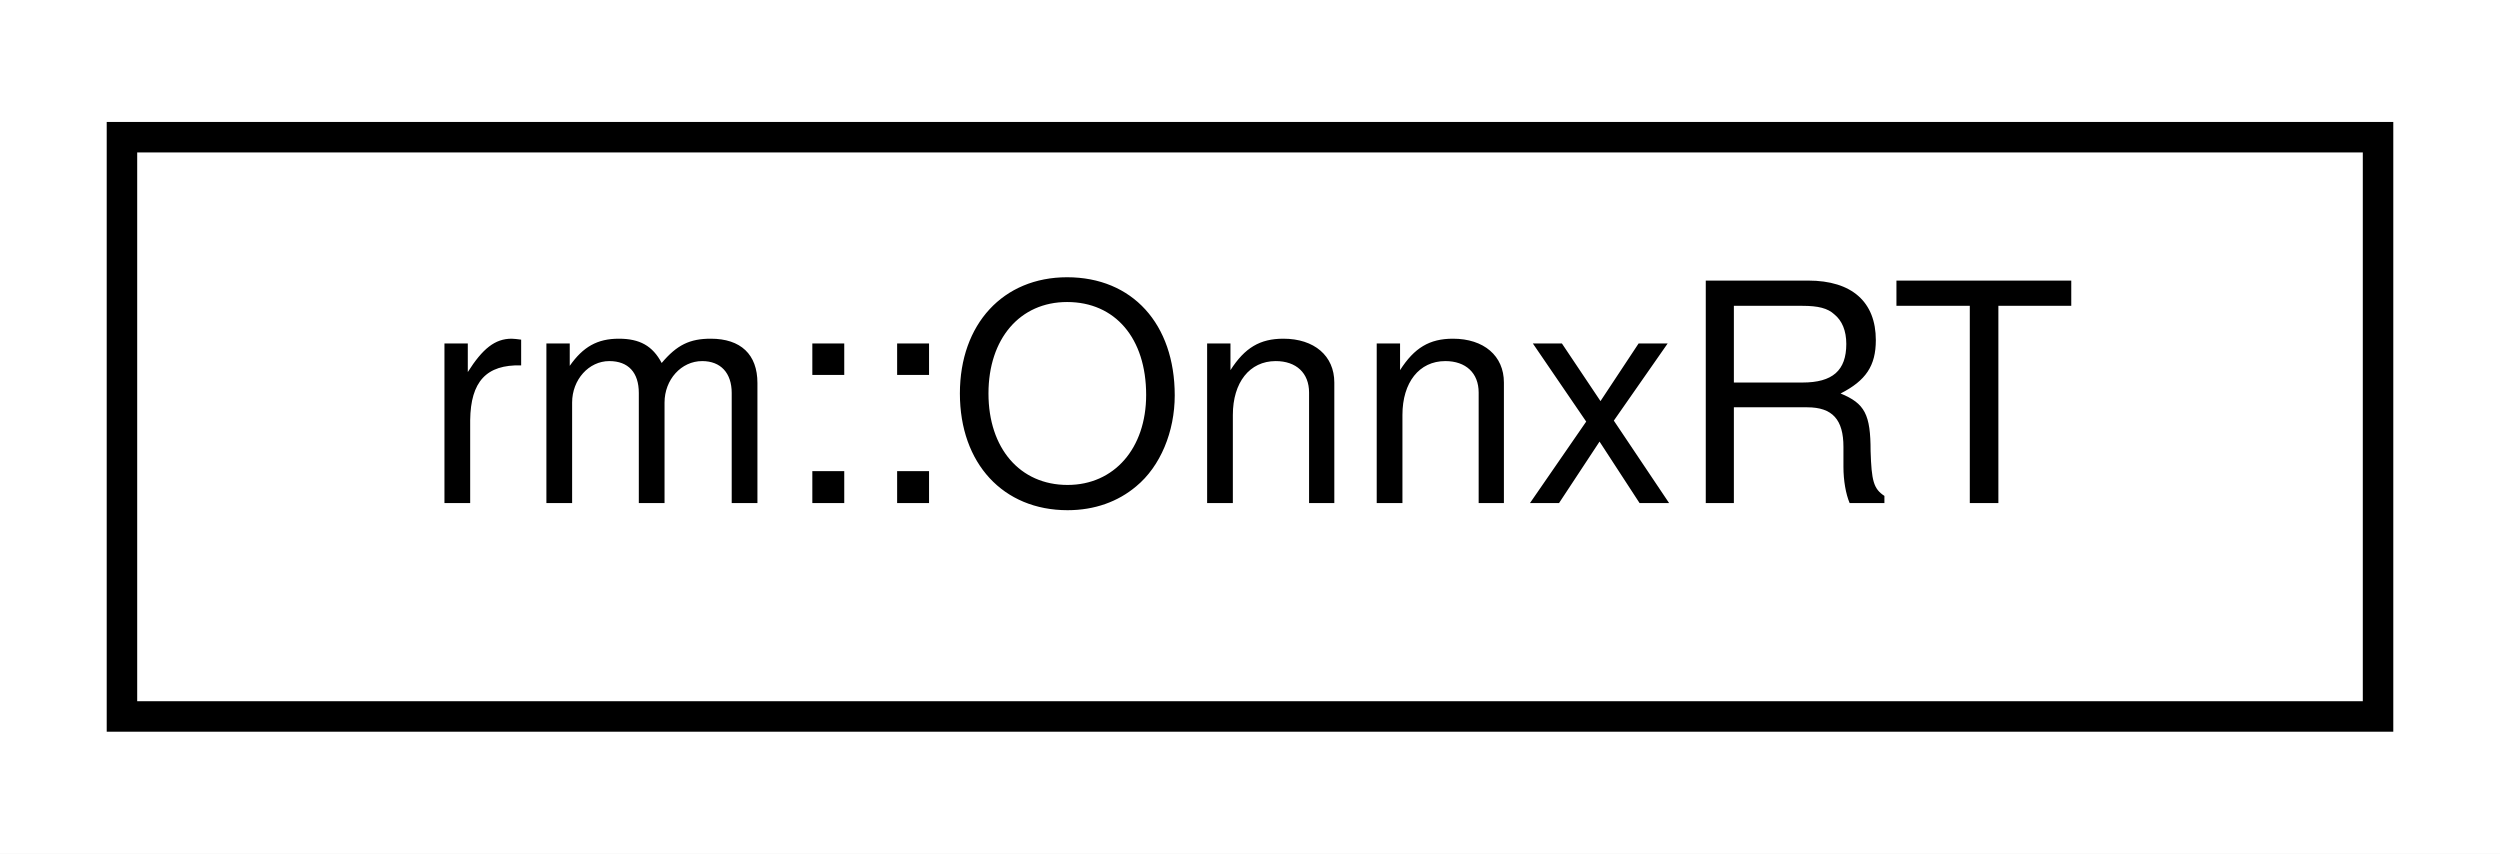
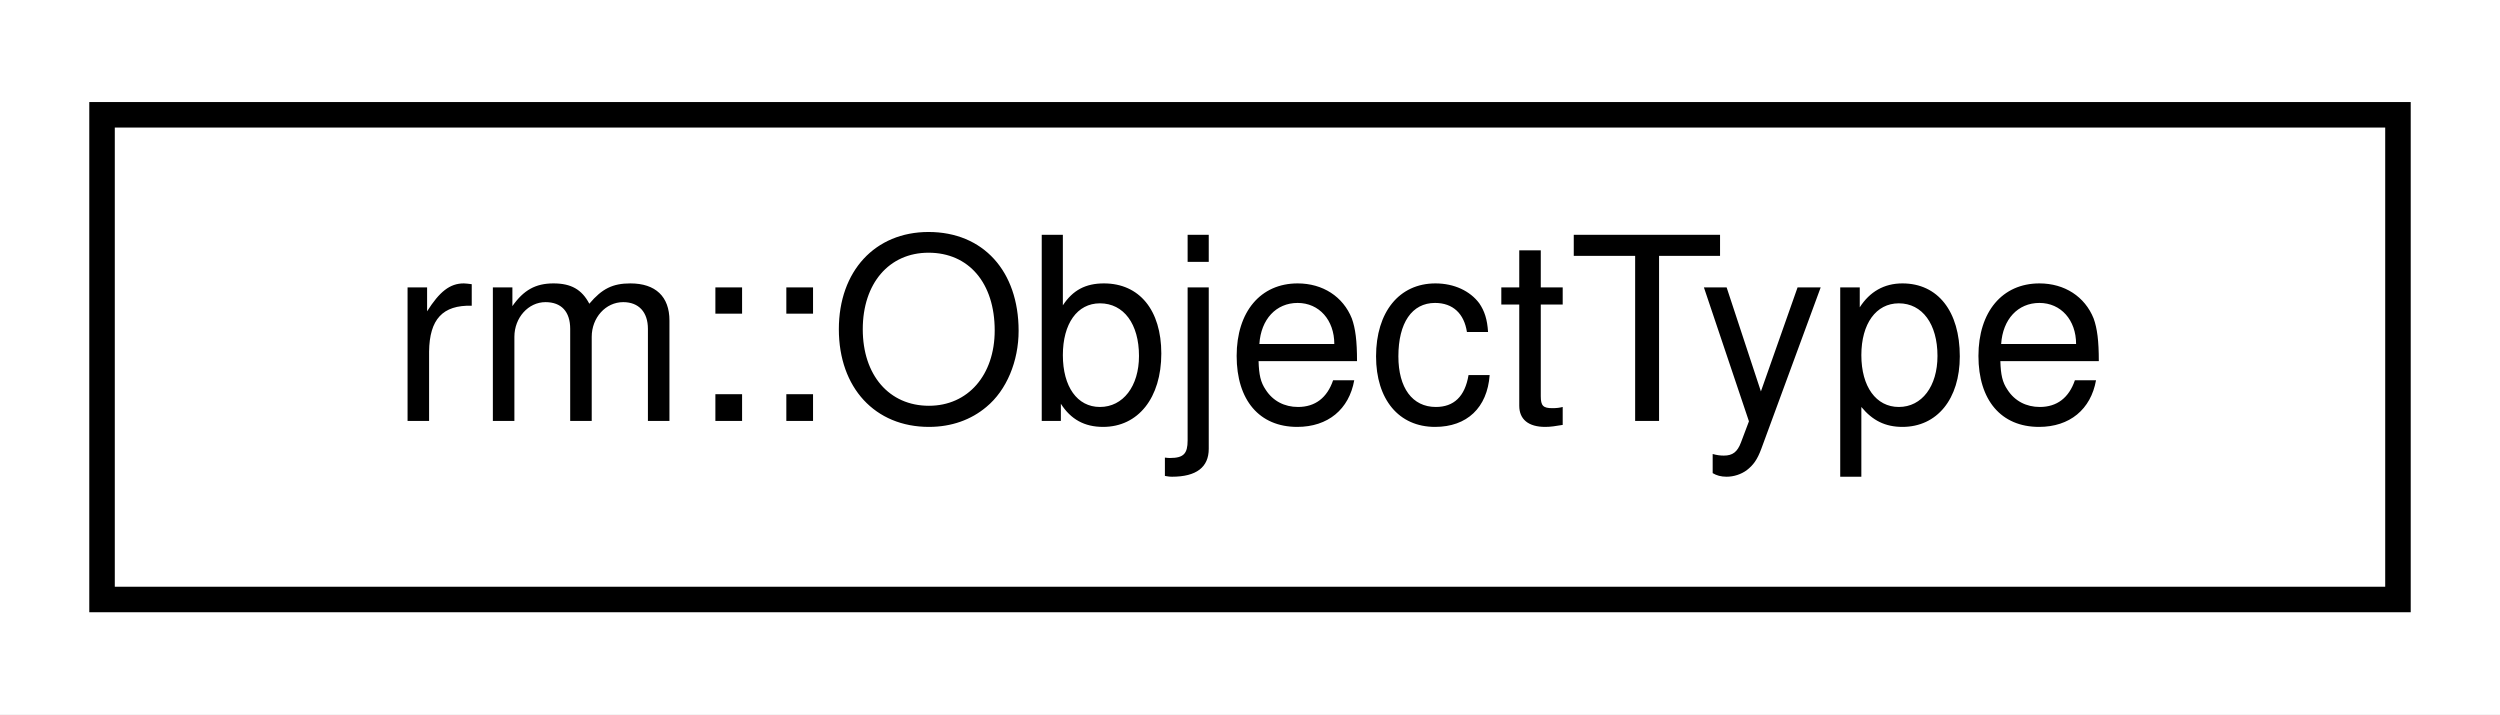
- <svg xmlns="http://www.w3.org/2000/svg" xmlns:xlink="http://www.w3.org/1999/xlink" width="82pt" height="28pt" viewBox="0.00 0.00 82.00 28.00">
+ <svg xmlns="http://www.w3.org/2000/svg" xmlns:xlink="http://www.w3.org/1999/xlink" width="98pt" height="28pt" viewBox="0.00 0.00 98.00 28.00">
  <g id="graph0" class="graph" transform="scale(1 1) rotate(0) translate(4 24)">
-     <polygon fill="white" stroke="transparent" points="-4,4 -4,-24 78,-24 78,4 -4,4" />
+     <polygon fill="white" stroke="transparent" points="-4,4 -4,-24 94,-24 94,4 -4,4" />
    <g id="node1" class="node">
      <g id="a_node1">
-         <a xlink:href="d7/d1f/classrm_1_1OnnxRT.html" target="_top" xlink:title="ONNX-Runtime (Ort) 部署库">
-           <polygon fill="white" stroke="black" points="0,-0.5 0,-19.5 74,-19.5 74,-0.5 0,-0.5" />
-           <text text-anchor="middle" x="37" y="-7.5" font-family="Helvetica,sans-Serif" font-size="10.00">rm::OnnxRT</text>
+         <a xlink:href="d4/d40/classrm_1_1ObjectType.html" target="_top" xlink:title="OPC UA 对象类型">
+           <polygon fill="white" stroke="black" points="0,-0.5 0,-19.5 90,-19.5 90,-0.5 0,-0.5" />
+           <text text-anchor="middle" x="45" y="-7.5" font-family="Helvetica,sans-Serif" font-size="10.00">rm::ObjectType</text>
        </a>
      </g>
    </g>
  </g>
</svg>
